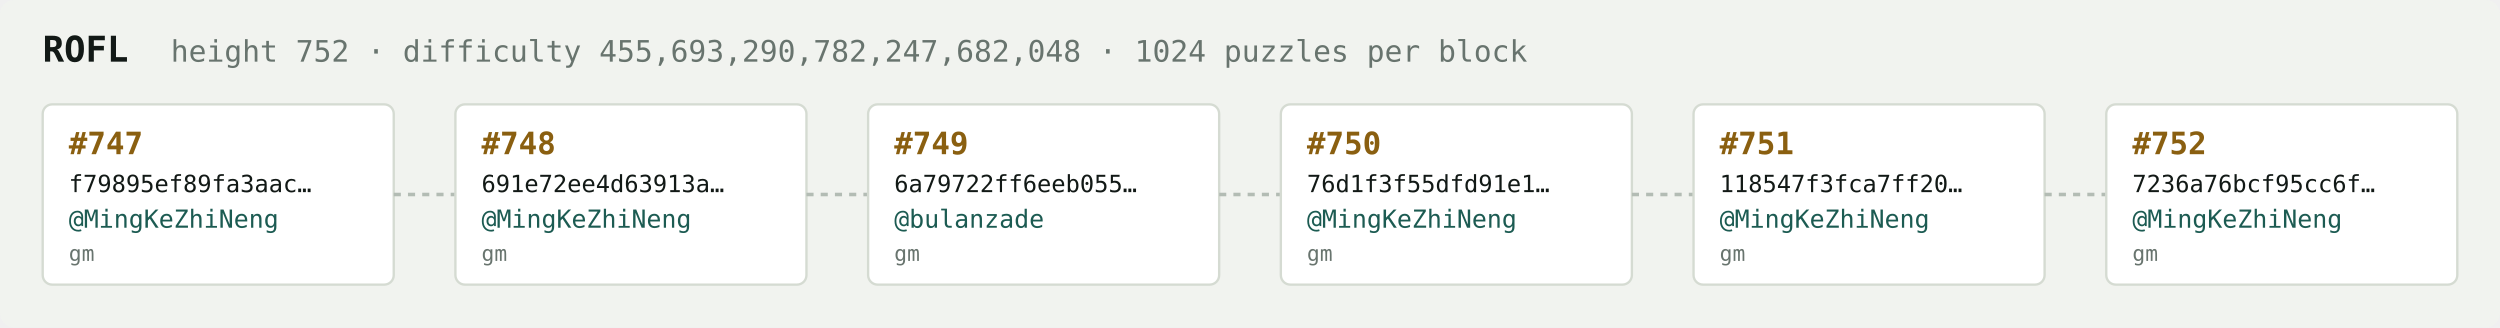
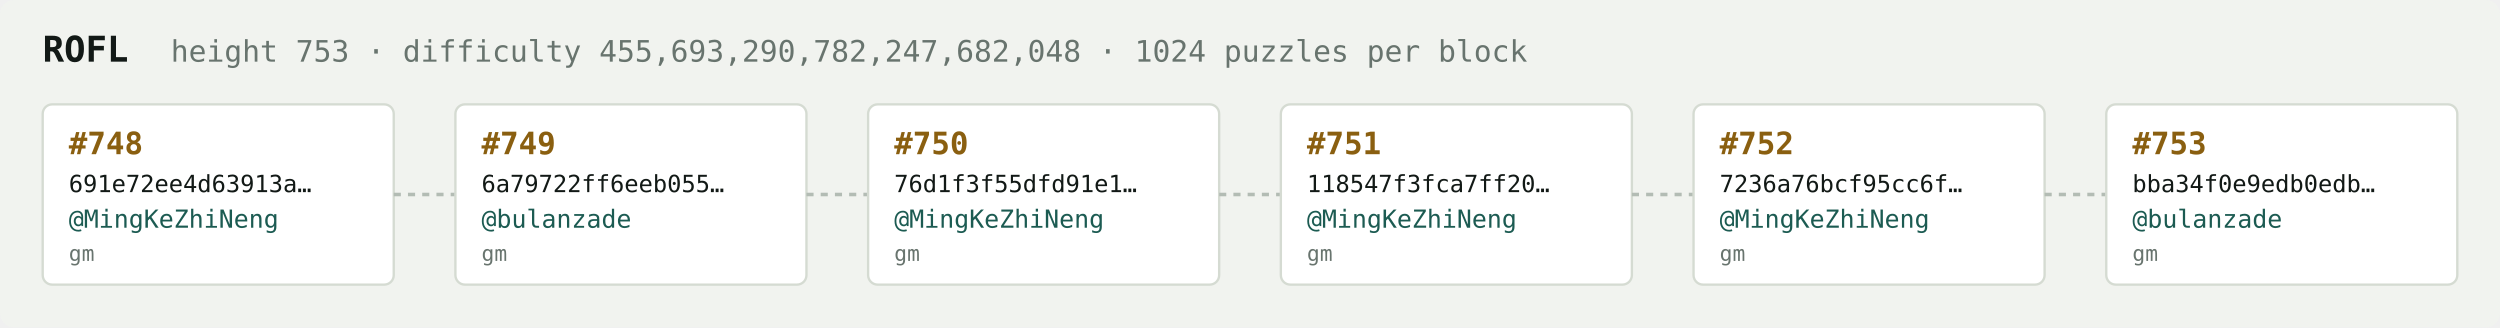
<svg xmlns="http://www.w3.org/2000/svg" width="1054" height="138" viewBox="0 0 1054 138" font-family="ui-monospace,SFMono-Regular,Menlo,monospace">
  <rect fill="#f1f3ef" width="1054" height="138" rx="6" />
  <text x="18" y="26" fill="#121916" font-size="15" font-weight="700">ROFL</text>
-   <text x="72" y="26" fill="#68746e" font-size="12.5">height 752 · difficulty 455,693,290,782,247,682,048 · 1024 puzzles per block</text>
+   <text x="72" y="26" fill="#68746e" font-size="12.5">height 753 · difficulty 455,693,290,782,247,682,048 · 1024 puzzles per block</text>
  <rect x="18" y="44" width="148" height="76" rx="4" fill="#ffffff" stroke="#d5dbd2" stroke-width="1" />
-   <text x="29" y="65" fill="#8a5f10" font-size="13" font-weight="700">#747</text>
-   <text x="29" y="81" fill="#121916" font-size="10">f79895ef89fa3aac…</text>
+   <text x="29" y="65" fill="#8a5f10" font-size="13" font-weight="700">#748</text>
+   <text x="29" y="81" fill="#121916" font-size="10">691e72ee4d63913a…</text>
  <text x="29" y="96" fill="#1c5b52" font-size="10.5">@MingKeZhiNeng</text>
  <text x="29" y="110" fill="#68746e" font-size="9">gm</text>
  <line x1="166" y1="82.0" x2="192" y2="82.0" stroke="#b3bcb4" stroke-width="1.5" stroke-dasharray="3 3" />
  <rect x="192" y="44" width="148" height="76" rx="4" fill="#ffffff" stroke="#d5dbd2" stroke-width="1" />
-   <text x="203" y="65" fill="#8a5f10" font-size="13" font-weight="700">#748</text>
-   <text x="203" y="81" fill="#121916" font-size="10">691e72ee4d63913a…</text>
-   <text x="203" y="96" fill="#1c5b52" font-size="10.5">@MingKeZhiNeng</text>
+   <text x="203" y="65" fill="#8a5f10" font-size="13" font-weight="700">#749</text>
+   <text x="203" y="81" fill="#121916" font-size="10">6a79722ff6eeb055…</text>
+   <text x="203" y="96" fill="#1c5b52" font-size="10.5">@bulanzade</text>
  <text x="203" y="110" fill="#68746e" font-size="9">gm</text>
  <line x1="340" y1="82.0" x2="366" y2="82.0" stroke="#b3bcb4" stroke-width="1.5" stroke-dasharray="3 3" />
  <rect x="366" y="44" width="148" height="76" rx="4" fill="#ffffff" stroke="#d5dbd2" stroke-width="1" />
-   <text x="377" y="65" fill="#8a5f10" font-size="13" font-weight="700">#749</text>
-   <text x="377" y="81" fill="#121916" font-size="10">6a79722ff6eeb055…</text>
-   <text x="377" y="96" fill="#1c5b52" font-size="10.5">@bulanzade</text>
+   <text x="377" y="65" fill="#8a5f10" font-size="13" font-weight="700">#750</text>
+   <text x="377" y="81" fill="#121916" font-size="10">76d1f3f55dfd91e1…</text>
+   <text x="377" y="96" fill="#1c5b52" font-size="10.5">@MingKeZhiNeng</text>
  <text x="377" y="110" fill="#68746e" font-size="9">gm</text>
  <line x1="514" y1="82.0" x2="540" y2="82.0" stroke="#b3bcb4" stroke-width="1.5" stroke-dasharray="3 3" />
  <rect x="540" y="44" width="148" height="76" rx="4" fill="#ffffff" stroke="#d5dbd2" stroke-width="1" />
-   <text x="551" y="65" fill="#8a5f10" font-size="13" font-weight="700">#750</text>
-   <text x="551" y="81" fill="#121916" font-size="10">76d1f3f55dfd91e1…</text>
+   <text x="551" y="65" fill="#8a5f10" font-size="13" font-weight="700">#751</text>
+   <text x="551" y="81" fill="#121916" font-size="10">118547f3fca7ff20…</text>
  <text x="551" y="96" fill="#1c5b52" font-size="10.5">@MingKeZhiNeng</text>
  <text x="551" y="110" fill="#68746e" font-size="9">gm</text>
  <line x1="688" y1="82.0" x2="714" y2="82.0" stroke="#b3bcb4" stroke-width="1.5" stroke-dasharray="3 3" />
  <rect x="714" y="44" width="148" height="76" rx="4" fill="#ffffff" stroke="#d5dbd2" stroke-width="1" />
-   <text x="725" y="65" fill="#8a5f10" font-size="13" font-weight="700">#751</text>
-   <text x="725" y="81" fill="#121916" font-size="10">118547f3fca7ff20…</text>
+   <text x="725" y="65" fill="#8a5f10" font-size="13" font-weight="700">#752</text>
+   <text x="725" y="81" fill="#121916" font-size="10">7236a76bcf95cc6f…</text>
  <text x="725" y="96" fill="#1c5b52" font-size="10.5">@MingKeZhiNeng</text>
  <text x="725" y="110" fill="#68746e" font-size="9">gm</text>
  <line x1="862" y1="82.0" x2="888" y2="82.0" stroke="#b3bcb4" stroke-width="1.5" stroke-dasharray="3 3" />
  <rect x="888" y="44" width="148" height="76" rx="4" fill="#ffffff" stroke="#d5dbd2" stroke-width="1" />
-   <text x="899" y="65" fill="#8a5f10" font-size="13" font-weight="700">#752</text>
-   <text x="899" y="81" fill="#121916" font-size="10">7236a76bcf95cc6f…</text>
-   <text x="899" y="96" fill="#1c5b52" font-size="10.5">@MingKeZhiNeng</text>
+   <text x="899" y="65" fill="#8a5f10" font-size="13" font-weight="700">#753</text>
+   <text x="899" y="81" fill="#121916" font-size="10">bba34f0e9edb0edb…</text>
+   <text x="899" y="96" fill="#1c5b52" font-size="10.5">@bulanzade</text>
  <text x="899" y="110" fill="#68746e" font-size="9">gm</text>
</svg>
